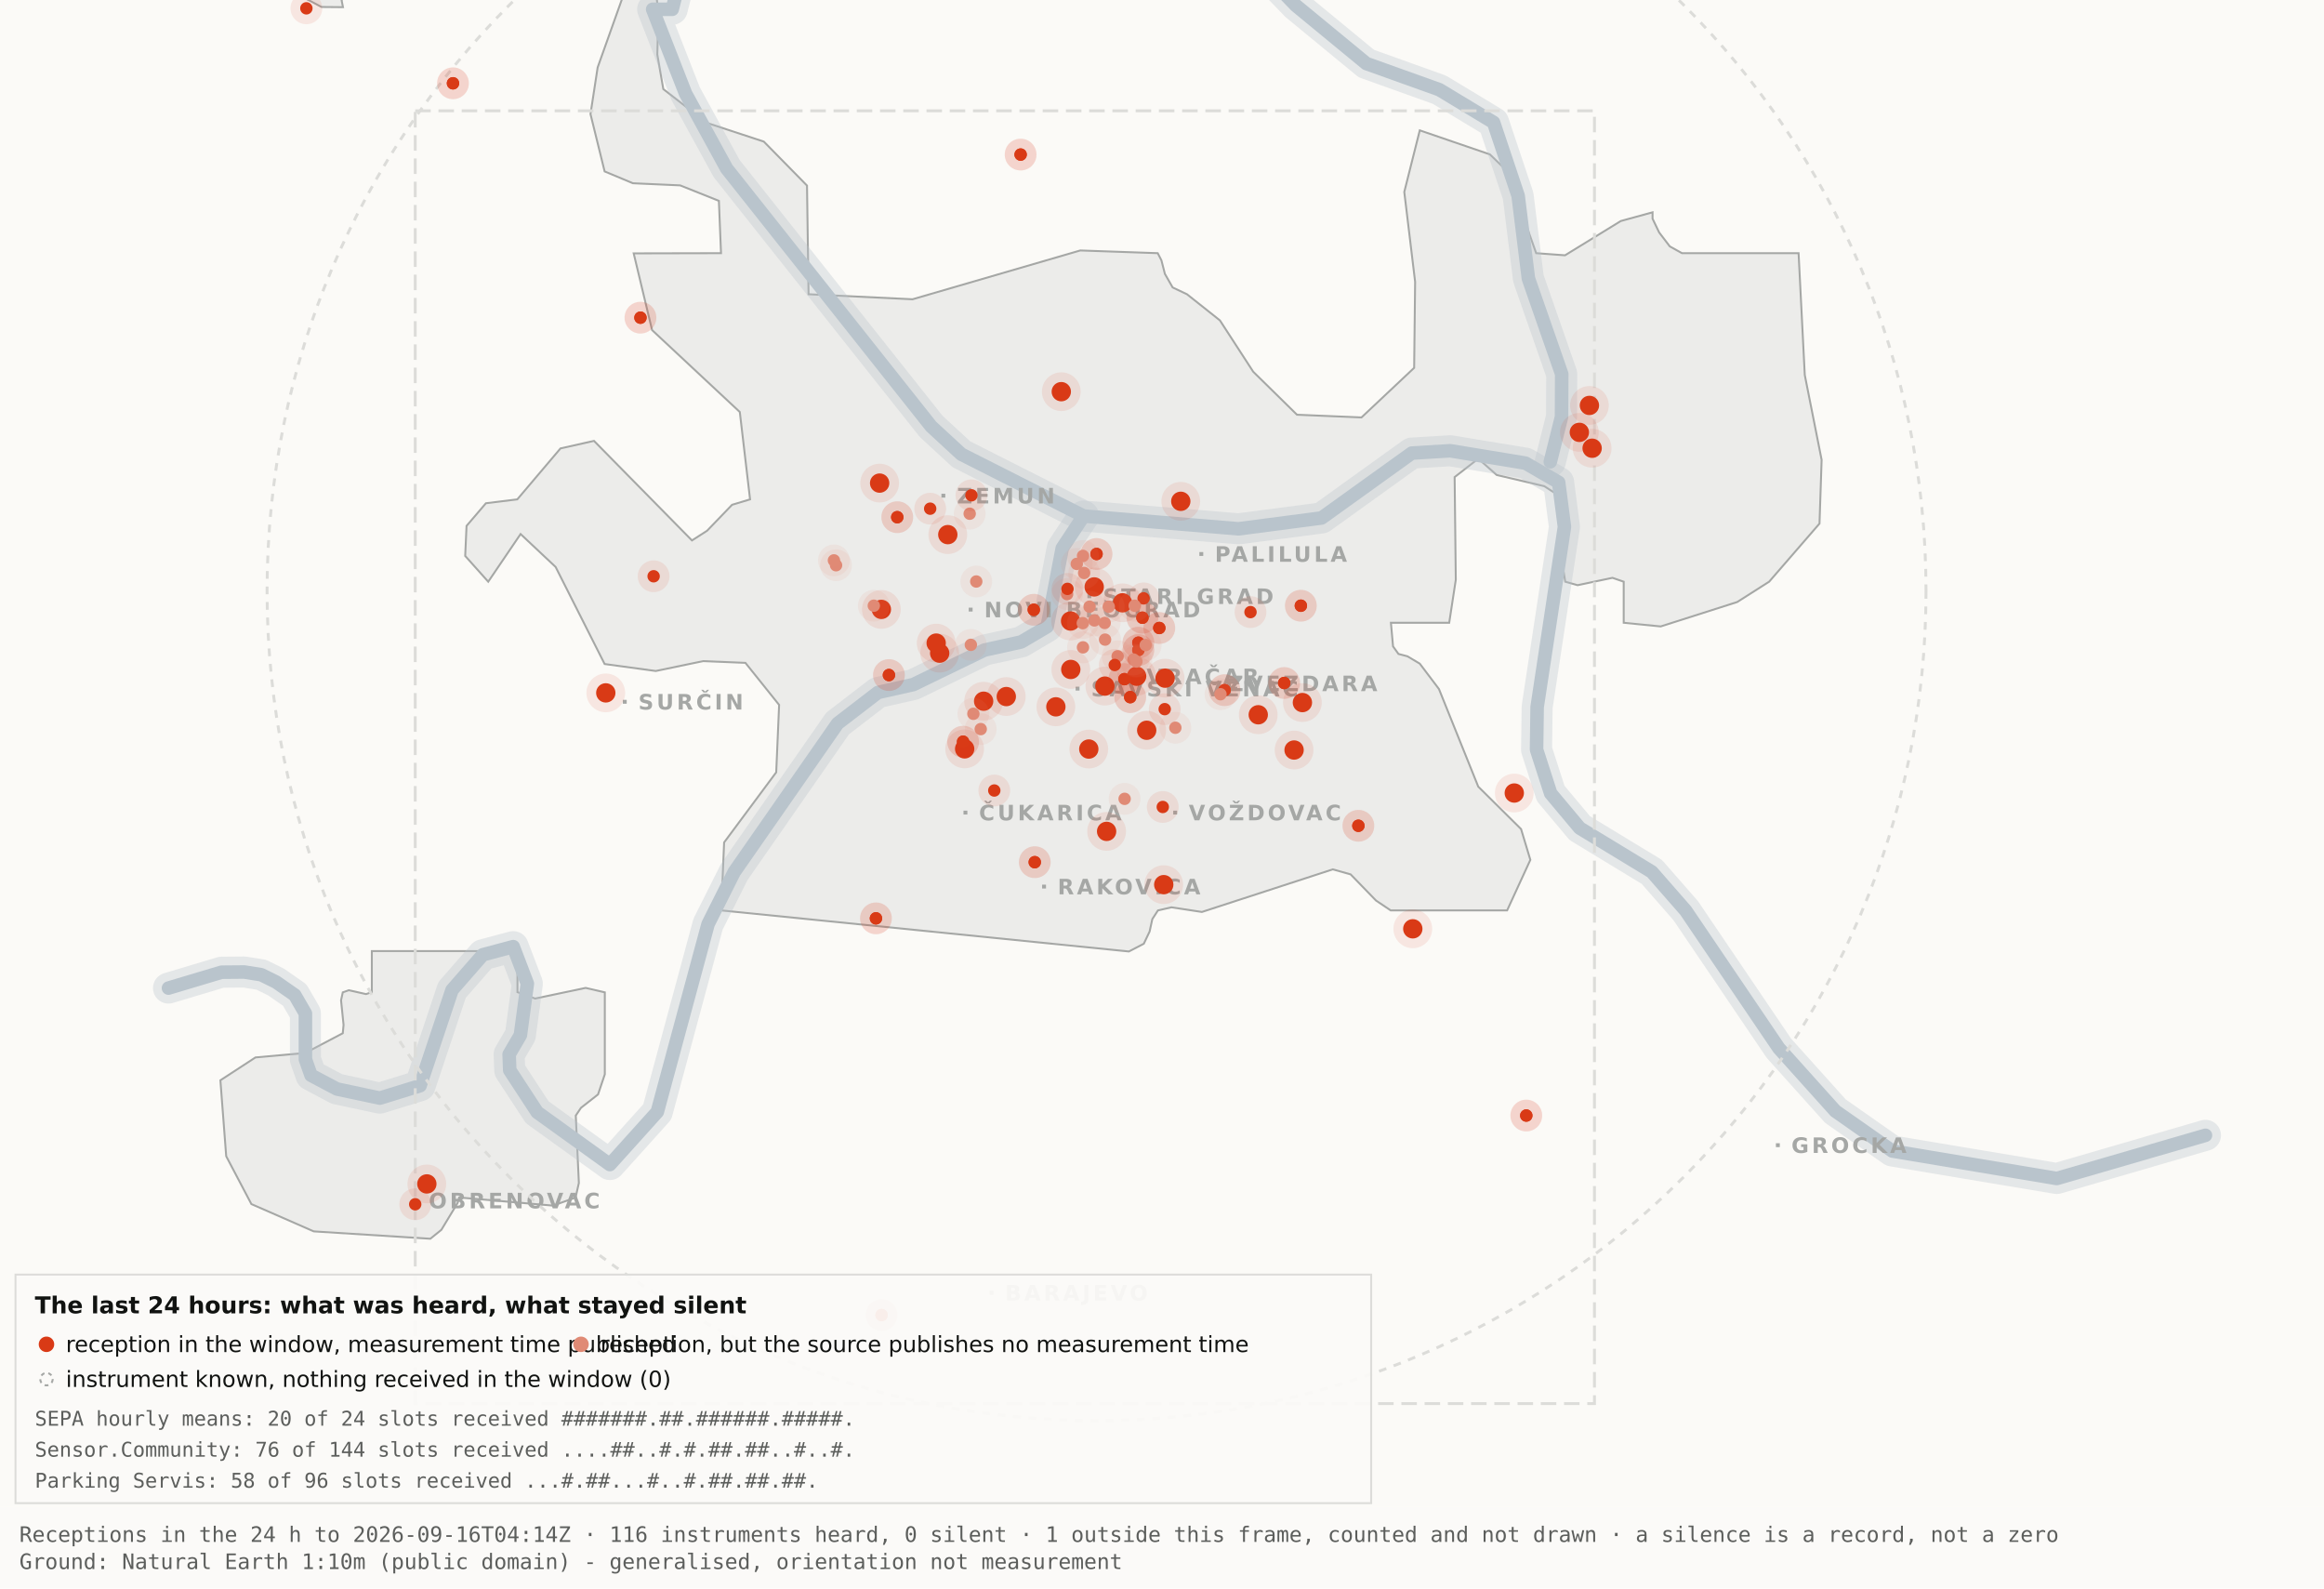
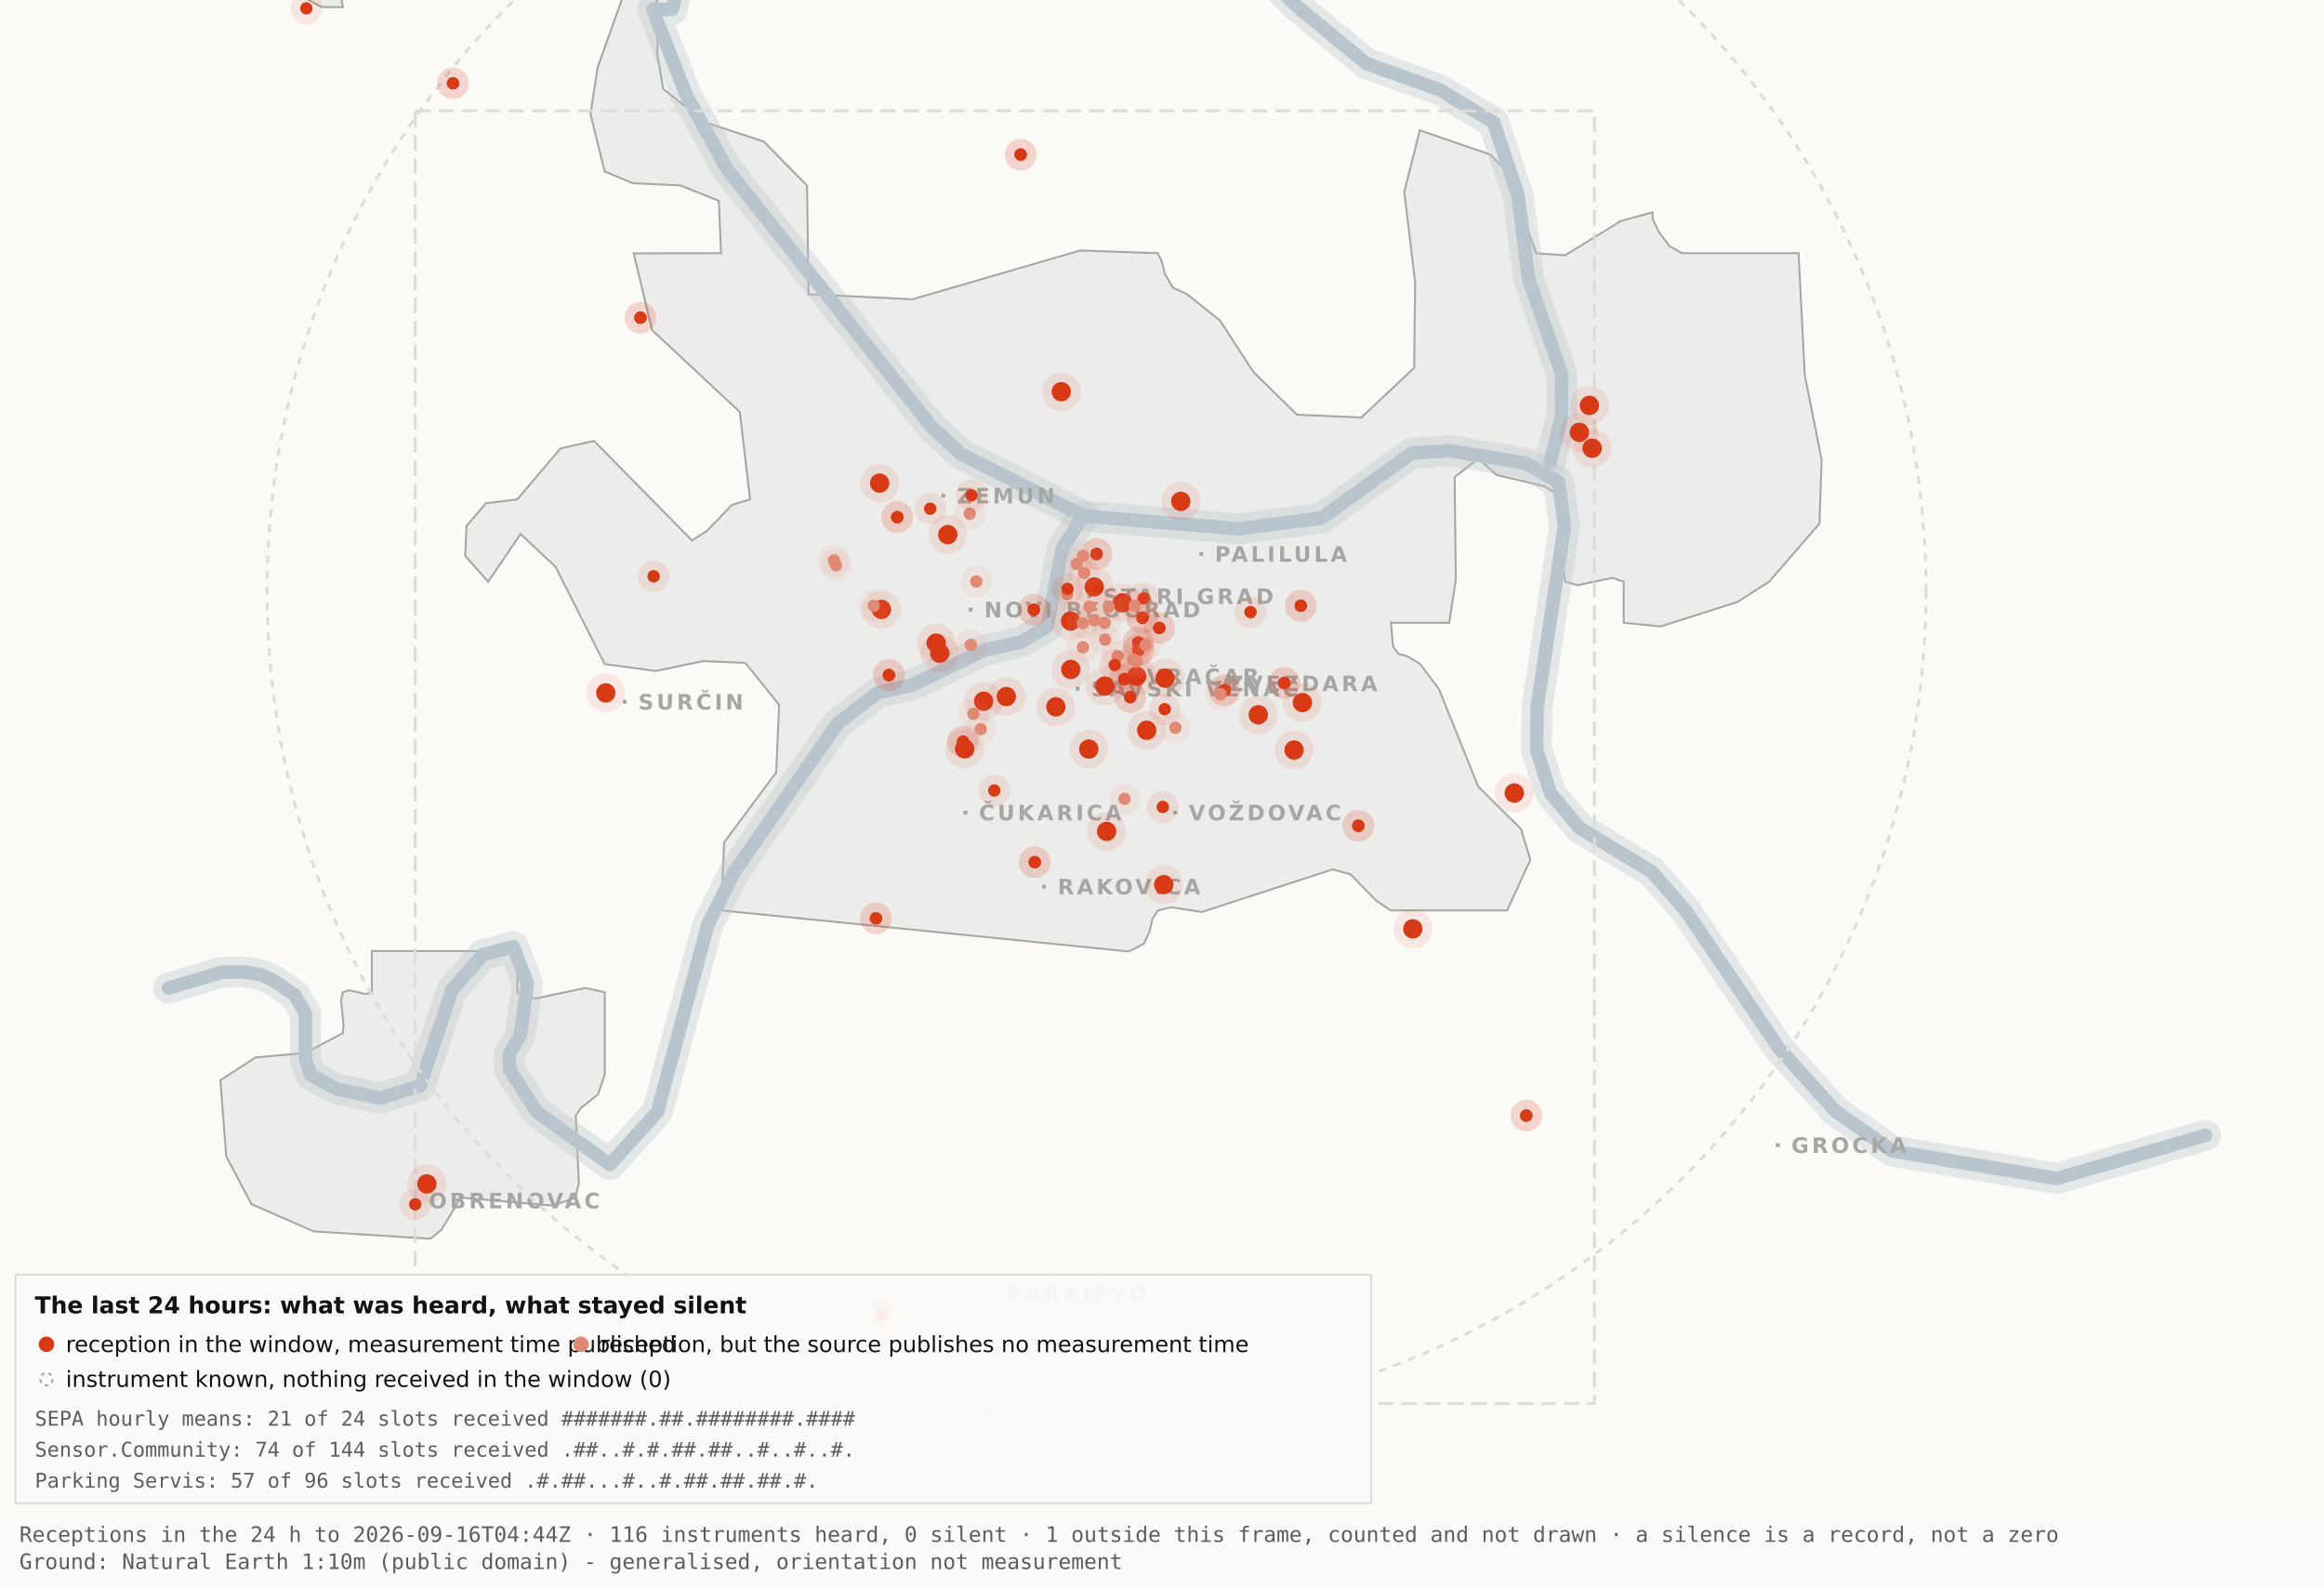
<svg xmlns="http://www.w3.org/2000/svg" viewBox="0 0 1200 820" width="1200" height="820" role="img" aria-label="Map 3 - The last 24 hours">
  <rect x="0" y="0" width="1200" height="820" fill="#fbfaf7" />
  <path d="M192.0,-34.8 L192.1,-17.6 L189.5,-19.9 L182.4,-10.7 L176.4,0.2 L177.1,3.7 L166.0,3.6 L138.0,-11.3 L131.8,-17.6 L130.3,-34.7 L134.1,-45.9 L158.3,-76.4 L166.7,-82.3 L177.1,-81.2 L183.0,-72.1 L192.0,-34.8 Z" fill="#ececea" stroke="#a5a7a5" stroke-width="1" fill-rule="evenodd" />
  <path d="M417.5,151.9 L471.2,154.5 L557.8,129.3 L597.8,130.7 L599.7,134.4 L601.5,141.4 L605.5,148.4 L612.9,151.9 L629.9,165.4 L647.1,191.9 L669.7,214.1 L703.0,215.5 L730.2,189.9 L730.7,145.5 L725.1,99.1 L733.1,67.3 L769.3,79.7 L778.2,88.3 L793.2,130.7 L808.1,131.8 L836.9,114.1 L853.3,109.6 L853.3,112.9 L856.7,120.0 L862.2,127.2 L868.5,130.7 L928.7,130.7 L931.9,193.6 L940.6,237.4 L939.5,270.3 L913.5,300.3 L897.0,310.8 L857.5,323.4 L838.4,321.5 L838.4,300.3 L832.6,298.3 L814.6,302.1 L808.2,300.3 L806.9,292.0 L809.7,266.1 L808.2,258.0 L797.4,251.0 L772.8,245.2 L763.3,236.8 L751.1,246.3 L751.7,299.3 L748.3,321.5 L718.2,321.5 L719.3,333.7 L722.1,337.6 L726.7,338.8 L733.1,342.6 L743.0,355.7 L763.3,406.1 L785.4,428.0 L790.2,443.9 L778.2,470.0 L718.1,470.0 L710.5,464.9 L697.4,451.4 L688.2,448.8 L620.6,470.8 L604.9,468.4 L597.9,470.0 L595.0,474.5 L593.6,480.9 L590.6,487.2 L582.9,491.2 L372.4,470.0 L373.9,434.9 L400.8,398.7 L402.3,363.9 L384.9,342.2 L363.1,341.3 L338.6,346.4 L312.2,342.8 L286.9,292.7 L268.8,275.7 L252.1,300.3 L240.2,287.0 L240.9,271.5 L250.9,259.8 L267.1,257.8 L289.4,231.5 L306.7,227.6 L357.3,279.0 L365.1,274.0 L378.0,260.6 L387.3,257.8 L382.0,212.7 L336.7,170.4 L327.2,130.8 L372.3,130.7 L371.2,103.7 L351.2,95.7 L326.8,94.6 L312.2,88.5 L304.9,58.9 L308.6,34.8 L327.3,-17.7 L337.9,-11.0 L340.0,6.7 L339.4,28.1 L342.5,46.0 L364.9,63.4 L394.4,73.1 L416.7,95.8 L417.5,151.9 Z" fill="#ececea" stroke="#a5a7a5" stroke-width="1" fill-rule="evenodd" />
  <path d="M267.2,512.2 L276.3,515.5 L302.4,510.0 L312.3,512.3 L312.3,554.6 L308.8,565.0 L300.0,571.9 L297.3,575.9 L298.9,610.7 L297.2,618.2 L285.6,622.4 L237.1,618.2 L236.3,621.0 L227.9,634.9 L222.2,639.5 L162.0,635.7 L129.8,621.6 L116.8,596.9 L113.8,557.7 L131.9,545.9 L157.6,543.6 L177.0,533.4 L177.4,529.1 L176.1,516.4 L177.0,512.3 L180.1,511.2 L189.0,513.2 L192.0,512.2 L192.0,491.0 L267.2,491.0 L267.2,512.2 Z" fill="#ececea" stroke="#a5a7a5" stroke-width="1" fill-rule="evenodd" />
  <path d="M87.0,510.1 L114.4,501.9 L126.1,501.8 L134.9,503.2 L142.6,507.0 L152.2,513.7 L157.7,523.2 L157.7,546.9 L160.6,555.1 L174.0,562.2 L196.1,566.9 L216.9,560.5 L233.4,511.1 L249.3,492.9 L265.0,488.7 L272.3,507.8 L268.7,534.4 L262.9,544.3 L263.2,552.5 L277.4,574.2 L314.9,601.2 L339.4,574.0 L365.6,477.1 L379.1,450.2 L432.5,373.5 L453.3,357.5 L471.6,353.4 L508.3,335.6 L527.3,331.4 L540.7,323.5 L548.5,283.0 L559.5,266.4" fill="none" stroke="#b9c4cc" stroke-width="16" stroke-opacity="0.35" stroke-linejoin="round" stroke-linecap="round" />
  <path d="M411.7,-177.5 L426.7,-103.9 L394.7,-58.3 L355.0,-26.6 L347.1,4.8 L337.0,4.8 L354.0,48.3 L375.2,87.0 L480.8,220.1 L496.4,234.5 L559.5,266.4 L639.5,273.0 L682.4,267.4 L729.0,233.9 L748.8,232.7 L787.7,239.1 L804.8,249.0 L807.8,272.0 L793.7,365.0 L793.4,387.0 L800.7,409.6 L815.7,427.5 L852.9,450.1 L870.4,470.1 L918.5,541.1 L947.7,573.6 L977.1,594.2 L1062.0,608.4 L1138.8,586.1" fill="none" stroke="#b9c4cc" stroke-width="16" stroke-opacity="0.35" stroke-linejoin="round" stroke-linecap="round" />
  <path d="M534.0,-142.1 L558.9,-95.2 L590.2,-64.2 L638.6,-28.7 L669.2,2.9 L705.5,32.8 L743.2,46.3 L771.2,63.2 L783.9,101.1 L789.2,143.8 L806.4,193.1 L806.3,215.2 L800.5,238.4" fill="none" stroke="#b9c4cc" stroke-width="16" stroke-opacity="0.35" stroke-linejoin="round" stroke-linecap="round" />
  <path d="M87.0,510.1 L114.4,501.9 L126.1,501.8 L134.9,503.2 L142.6,507.0 L152.2,513.7 L157.7,523.2 L157.7,546.9 L160.6,555.1 L174.0,562.2 L196.1,566.9 L216.9,560.5 L233.4,511.1 L249.3,492.9 L265.0,488.7 L272.3,507.8 L268.7,534.4 L262.9,544.3 L263.2,552.5 L277.4,574.2 L314.9,601.2 L339.4,574.0 L365.6,477.1 L379.1,450.2 L432.5,373.5 L453.3,357.5 L471.6,353.4 L508.3,335.6 L527.3,331.4 L540.7,323.5 L548.5,283.0 L559.5,266.4" fill="none" stroke="#b9c4cc" stroke-width="7" stroke-opacity="1" stroke-linejoin="round" stroke-linecap="round" />
  <path d="M411.7,-177.5 L426.7,-103.9 L394.7,-58.3 L355.0,-26.6 L347.1,4.8 L337.0,4.8 L354.0,48.3 L375.2,87.0 L480.8,220.1 L496.4,234.5 L559.5,266.4 L639.5,273.0 L682.4,267.4 L729.0,233.9 L748.8,232.7 L787.7,239.1 L804.8,249.0 L807.8,272.0 L793.7,365.0 L793.4,387.0 L800.7,409.6 L815.7,427.5 L852.9,450.1 L870.4,470.1 L918.5,541.1 L947.7,573.6 L977.1,594.2 L1062.0,608.4 L1138.8,586.1" fill="none" stroke="#b9c4cc" stroke-width="7" stroke-opacity="1" stroke-linejoin="round" stroke-linecap="round" />
  <path d="M534.0,-142.1 L558.9,-95.2 L590.2,-64.2 L638.6,-28.7 L669.2,2.9 L705.5,32.8 L743.2,46.3 L771.2,63.2 L783.9,101.1 L789.2,143.8 L806.4,193.1 L806.3,215.2 L800.5,238.4" fill="none" stroke="#b9c4cc" stroke-width="7" stroke-opacity="1" stroke-linejoin="round" stroke-linecap="round" />
  <rect x="561.5" y="306.8" width="2" height="2" fill="#a5a7a5" />
  <text x="569.5" y="311.8" font-family="Carlito, DejaVu Sans, Arial, sans-serif" font-size="11" font-weight="600" letter-spacing="1.5" fill="#a5a7a5">STARI GRAD</text>
  <rect x="584.0" y="348.2" width="2" height="2" fill="#a5a7a5" />
  <text x="592.0" y="353.2" font-family="Carlito, DejaVu Sans, Arial, sans-serif" font-size="11" font-weight="600" letter-spacing="1.5" fill="#a5a7a5">VRAČAR</text>
  <rect x="555.4" y="354.5" width="2" height="2" fill="#a5a7a5" />
  <text x="563.4" y="359.5" font-family="Carlito, DejaVu Sans, Arial, sans-serif" font-size="11" font-weight="600" letter-spacing="1.5" fill="#a5a7a5">SAVSKI VENAC</text>
  <rect x="500.2" y="313.7" width="2" height="2" fill="#a5a7a5" />
  <text x="508.2" y="318.7" font-family="Carlito, DejaVu Sans, Arial, sans-serif" font-size="11" font-weight="600" letter-spacing="1.5" fill="#a5a7a5">NOVI BEOGRAD</text>
  <rect x="486.1" y="254.9" width="2" height="2" fill="#a5a7a5" />
  <text x="494.1" y="259.9" font-family="Carlito, DejaVu Sans, Arial, sans-serif" font-size="11" font-weight="600" letter-spacing="1.5" fill="#a5a7a5">ZEMUN</text>
  <rect x="619.3" y="285.0" width="2" height="2" fill="#a5a7a5" />
  <text x="627.3" y="290.0" font-family="Carlito, DejaVu Sans, Arial, sans-serif" font-size="11" font-weight="600" letter-spacing="1.5" fill="#a5a7a5">PALILULA</text>
  <rect x="626.1" y="351.8" width="2" height="2" fill="#a5a7a5" />
  <text x="634.1" y="356.8" font-family="Carlito, DejaVu Sans, Arial, sans-serif" font-size="11" font-weight="600" letter-spacing="1.5" fill="#a5a7a5">ZVEZDARA</text>
  <rect x="605.8" y="418.5" width="2" height="2" fill="#a5a7a5" />
  <text x="613.8" y="423.5" font-family="Carlito, DejaVu Sans, Arial, sans-serif" font-size="11" font-weight="600" letter-spacing="1.5" fill="#a5a7a5">VOŽDOVAC</text>
  <rect x="497.5" y="418.5" width="2" height="2" fill="#a5a7a5" />
  <text x="505.5" y="423.5" font-family="Carlito, DejaVu Sans, Arial, sans-serif" font-size="11" font-weight="600" letter-spacing="1.5" fill="#a5a7a5">ČUKARICA</text>
  <rect x="538.1" y="456.7" width="2" height="2" fill="#a5a7a5" />
  <text x="546.1" y="461.7" font-family="Carlito, DejaVu Sans, Arial, sans-serif" font-size="11" font-weight="600" letter-spacing="1.5" fill="#a5a7a5">RAKOVICA</text>
  <rect x="321.6" y="361.3" width="2" height="2" fill="#a5a7a5" />
  <text x="329.6" y="366.3" font-family="Carlito, DejaVu Sans, Arial, sans-serif" font-size="11" font-weight="600" letter-spacing="1.5" fill="#a5a7a5">SURČIN</text>
  <rect x="917.0" y="590.2" width="2" height="2" fill="#a5a7a5" />
  <text x="925.0" y="595.2" font-family="Carlito, DejaVu Sans, Arial, sans-serif" font-size="11" font-weight="600" letter-spacing="1.5" fill="#a5a7a5">GROCKA</text>
  <rect x="213.4" y="618.8" width="2" height="2" fill="#a5a7a5" />
  <text x="221.4" y="623.8" font-family="Carlito, DejaVu Sans, Arial, sans-serif" font-size="11" font-weight="600" letter-spacing="1.5" fill="#a5a7a5">OBRENOVAC</text>
  <rect x="511.0" y="666.4" width="2" height="2" fill="#a5a7a5" />
  <text x="519.0" y="671.4" font-family="Carlito, DejaVu Sans, Arial, sans-serif" font-size="11" font-weight="600" letter-spacing="1.5" fill="#a5a7a5">BARAJEVO</text>
  <rect x="727.5" y="876.2" width="2" height="2" fill="#a5a7a5" />
  <text x="735.5" y="881.2" font-family="Carlito, DejaVu Sans, Arial, sans-serif" font-size="11" font-weight="600" letter-spacing="1.5" fill="#a5a7a5">SOPOT</text>
  <circle cx="566.2" cy="305.1" r="428.3" fill="none" stroke="#dcdcd9" stroke-width="1.5" stroke-dasharray="4 4" />
  <rect x="214.4" y="57.2" width="608.9" height="667.4" fill="none" stroke="#dcdcd9" stroke-width="1.5" stroke-dasharray="8 4" />
  <circle cx="507.9" cy="362.0" r="10" fill="#D93A16" fill-opacity=".10" />
  <circle cx="507.9" cy="362.0" r="5" fill="#D93A16" />
  <circle cx="519.6" cy="359.6" r="10" fill="#D93A16" fill-opacity=".10" />
  <circle cx="519.6" cy="359.6" r="5" fill="#D93A16" />
  <circle cx="498.1" cy="386.6" r="10" fill="#D93A16" fill-opacity=".10" />
  <circle cx="498.1" cy="386.6" r="5" fill="#D93A16" />
  <circle cx="552.8" cy="320.6" r="10" fill="#D93A16" fill-opacity=".10" />
  <circle cx="552.8" cy="320.6" r="5" fill="#D93A16" />
  <circle cx="455.1" cy="314.6" r="10" fill="#D93A16" fill-opacity=".10" />
  <circle cx="455.1" cy="314.6" r="5" fill="#D93A16" />
  <circle cx="548.0" cy="202.2" r="10" fill="#D93A16" fill-opacity=".10" />
  <circle cx="548.0" cy="202.2" r="5" fill="#D93A16" />
  <circle cx="579.6" cy="311.2" r="10" fill="#D93A16" fill-opacity=".10" />
  <circle cx="579.6" cy="311.2" r="5" fill="#D93A16" />
  <circle cx="592.1" cy="377.0" r="10" fill="#D93A16" fill-opacity=".10" />
  <circle cx="592.1" cy="377.0" r="5" fill="#D93A16" />
  <circle cx="562.2" cy="386.7" r="10" fill="#D93A16" fill-opacity=".10" />
  <circle cx="562.2" cy="386.7" r="5" fill="#D93A16" />
  <circle cx="570.5" cy="354.2" r="10" fill="#D93A16" fill-opacity=".10" />
  <circle cx="570.5" cy="354.2" r="5" fill="#D93A16" />
  <circle cx="600.9" cy="456.7" r="10" fill="#D93A16" fill-opacity=".10" />
  <circle cx="600.9" cy="456.7" r="5" fill="#D93A16" />
  <circle cx="609.7" cy="258.8" r="10" fill="#D93A16" fill-opacity=".10" />
  <circle cx="609.7" cy="258.8" r="5" fill="#D93A16" />
  <circle cx="729.5" cy="479.5" r="10" fill="#D93A16" fill-opacity=".10" />
  <circle cx="729.5" cy="479.5" r="5" fill="#D93A16" />
  <circle cx="672.5" cy="362.7" r="10" fill="#D93A16" fill-opacity=".10" />
  <circle cx="672.5" cy="362.7" r="5" fill="#D93A16" />
  <circle cx="552.9" cy="345.6" r="10" fill="#D93A16" fill-opacity=".10" />
  <circle cx="552.9" cy="345.6" r="5" fill="#D93A16" />
  <circle cx="485.2" cy="337.2" r="10" fill="#D93A16" fill-opacity=".10" />
  <circle cx="485.2" cy="337.2" r="5" fill="#D93A16" />
  <circle cx="220.4" cy="611.2" r="10" fill="#D93A16" fill-opacity=".10" />
  <circle cx="220.4" cy="611.2" r="5" fill="#D93A16" />
  <circle cx="483.4" cy="332.0" r="10" fill="#D93A16" fill-opacity=".10" />
  <circle cx="483.4" cy="332.0" r="5" fill="#D93A16" />
  <circle cx="820.7" cy="209.3" r="10" fill="#D93A16" fill-opacity=".10" />
  <circle cx="820.7" cy="209.3" r="5" fill="#D93A16" />
  <circle cx="815.5" cy="223.2" r="10" fill="#D93A16" fill-opacity=".10" />
  <circle cx="815.5" cy="223.2" r="5" fill="#D93A16" />
  <circle cx="822.1" cy="231.4" r="10" fill="#D93A16" fill-opacity=".10" />
  <circle cx="822.1" cy="231.4" r="5" fill="#D93A16" />
  <circle cx="571.4" cy="429.2" r="10" fill="#D93A16" fill-opacity=".10" />
  <circle cx="571.4" cy="429.2" r="5" fill="#D93A16" />
  <circle cx="565.0" cy="303.0" r="10" fill="#D93A16" fill-opacity=".10" />
  <circle cx="565.0" cy="303.0" r="5" fill="#D93A16" />
  <circle cx="668.2" cy="387.2" r="10" fill="#D93A16" fill-opacity=".10" />
  <circle cx="668.2" cy="387.2" r="5" fill="#D93A16" />
  <circle cx="312.8" cy="357.7" r="10" fill="#D93A16" fill-opacity=".10" />
  <circle cx="312.8" cy="357.7" r="5" fill="#D93A16" />
  <circle cx="545.2" cy="364.9" r="10" fill="#D93A16" fill-opacity=".10" />
  <circle cx="545.2" cy="364.9" r="5" fill="#D93A16" />
  <circle cx="781.9" cy="409.4" r="10" fill="#D93A16" fill-opacity=".10" />
  <circle cx="781.9" cy="409.4" r="5" fill="#D93A16" />
  <circle cx="586.9" cy="349.1" r="10" fill="#D93A16" fill-opacity=".10" />
  <circle cx="586.9" cy="349.1" r="5" fill="#D93A16" />
  <circle cx="601.6" cy="350.1" r="10" fill="#D93A16" fill-opacity=".10" />
  <circle cx="601.6" cy="350.1" r="5" fill="#D93A16" />
  <circle cx="649.7" cy="369.0" r="10" fill="#D93A16" fill-opacity=".10" />
  <circle cx="649.7" cy="369.0" r="5" fill="#D93A16" />
  <circle cx="489.4" cy="276.0" r="10" fill="#D93A16" fill-opacity=".10" />
  <circle cx="489.4" cy="276.0" r="5" fill="#D93A16" />
  <circle cx="454.2" cy="249.4" r="10" fill="#D93A16" fill-opacity=".10" />
  <circle cx="454.2" cy="249.4" r="5" fill="#D93A16" />
  <circle cx="587.8" cy="331.8" r="8.2" fill="#D93A16" fill-opacity=".10" />
  <circle cx="587.8" cy="331.8" r="3.2" fill="#D93A16" />
  <circle cx="587.8" cy="331.8" r="8.2" fill="#D93A16" fill-opacity=".10" />
  <circle cx="587.8" cy="331.8" r="3.2" fill="#D93A16" />
  <circle cx="534.3" cy="445.1" r="8.2" fill="#D93A16" fill-opacity=".10" />
  <circle cx="534.3" cy="445.1" r="3.2" fill="#D93A16" />
  <circle cx="534.3" cy="445.1" r="8.2" fill="#D93A16" fill-opacity=".10" />
  <circle cx="534.3" cy="445.1" r="3.2" fill="#D93A16" />
  <circle cx="497.3" cy="382.9" r="8.2" fill="#D93A16" fill-opacity=".10" />
  <circle cx="497.3" cy="382.9" r="3.2" fill="#D93A16" />
  <circle cx="497.3" cy="382.9" r="8.2" fill="#D93A16" fill-opacity=".10" />
  <circle cx="497.3" cy="382.9" r="3.2" fill="#D93A16" />
  <circle cx="330.7" cy="164.0" r="8.2" fill="#D93A16" fill-opacity=".10" />
  <circle cx="330.7" cy="164.0" r="3.2" fill="#D93A16" />
  <circle cx="330.7" cy="164.0" r="8.2" fill="#D93A16" fill-opacity=".10" />
  <circle cx="330.7" cy="164.0" r="3.2" fill="#D93A16" />
  <circle cx="583.6" cy="359.9" r="8.2" fill="#D93A16" fill-opacity=".10" />
  <circle cx="583.6" cy="359.9" r="3.2" fill="#D93A16" />
  <circle cx="583.6" cy="359.9" r="8.2" fill="#D93A16" fill-opacity=".10" />
  <circle cx="583.6" cy="359.9" r="3.2" fill="#D93A16" />
  <circle cx="663.1" cy="352.6" r="8.2" fill="#D93A16" fill-opacity=".10" />
  <circle cx="663.1" cy="352.6" r="3.2" fill="#D93A16" />
  <circle cx="663.1" cy="352.6" r="8.2" fill="#D93A16" fill-opacity=".10" />
  <circle cx="663.1" cy="352.6" r="3.2" fill="#D93A16" />
  <circle cx="601.4" cy="366.1" r="8.2" fill="#D93A16" fill-opacity=".10" />
  <circle cx="601.4" cy="366.1" r="3.2" fill="#D93A16" />
  <circle cx="214.4" cy="621.7" r="8.2" fill="#D93A16" fill-opacity=".10" />
  <circle cx="214.4" cy="621.7" r="3.2" fill="#D93A16" />
  <circle cx="463.3" cy="267.0" r="8.2" fill="#D93A16" fill-opacity=".10" />
  <circle cx="463.3" cy="267.0" r="3.2" fill="#D93A16" />
  <circle cx="463.3" cy="267.0" r="8.2" fill="#D93A16" fill-opacity=".10" />
  <circle cx="463.3" cy="267.0" r="3.2" fill="#D93A16" />
  <circle cx="600.4" cy="416.6" r="8.2" fill="#D93A16" fill-opacity=".10" />
  <circle cx="600.4" cy="416.6" r="3.2" fill="#D93A16" />
  <circle cx="671.7" cy="312.7" r="8.2" fill="#D93A16" fill-opacity=".10" />
  <circle cx="671.7" cy="312.7" r="3.2" fill="#D93A16" />
  <circle cx="671.7" cy="312.7" r="8.2" fill="#D93A16" fill-opacity=".10" />
  <circle cx="671.7" cy="312.7" r="3.2" fill="#D93A16" />
  <circle cx="587.8" cy="335.6" r="8.2" fill="#D93A16" fill-opacity=".10" />
  <circle cx="587.8" cy="335.6" r="3.2" fill="#D93A16" />
  <circle cx="587.8" cy="335.6" r="8.2" fill="#D93A16" fill-opacity=".10" />
  <circle cx="587.8" cy="335.6" r="3.2" fill="#D93A16" />
  <circle cx="455.2" cy="678.9" r="8.2" fill="#D93A16" fill-opacity=".10" />
  <circle cx="455.2" cy="678.9" r="3.2" fill="#D93A16" />
  <circle cx="455.2" cy="678.9" r="8.2" fill="#D93A16" fill-opacity=".10" />
  <circle cx="455.2" cy="678.9" r="3.2" fill="#D93A16" />
  <circle cx="590.5" cy="308.9" r="8.2" fill="#D93A16" fill-opacity=".10" />
  <circle cx="590.5" cy="308.9" r="3.2" fill="#D93A16" />
  <circle cx="598.6" cy="324.2" r="8.2" fill="#D93A16" fill-opacity=".10" />
  <circle cx="598.6" cy="324.2" r="3.2" fill="#D93A16" />
  <circle cx="598.6" cy="324.2" r="8.2" fill="#D93A16" fill-opacity=".10" />
  <circle cx="598.6" cy="324.2" r="3.2" fill="#D93A16" />
  <circle cx="233.9" cy="43.0" r="8.2" fill="#D93A16" fill-opacity=".10" />
  <circle cx="233.9" cy="43.0" r="3.2" fill="#D93A16" />
  <circle cx="233.9" cy="43.0" r="8.2" fill="#D93A16" fill-opacity=".10" />
  <circle cx="233.9" cy="43.0" r="3.2" fill="#D93A16" />
  <circle cx="566.2" cy="286.0" r="8.2" fill="#D93A16" fill-opacity=".10" />
  <circle cx="566.2" cy="286.0" r="3.2" fill="#D93A16" />
  <circle cx="566.2" cy="286.0" r="8.2" fill="#D93A16" fill-opacity=".10" />
  <circle cx="566.2" cy="286.0" r="3.2" fill="#D93A16" />
  <circle cx="589.9" cy="318.9" r="8.2" fill="#D93A16" fill-opacity=".10" />
  <circle cx="589.9" cy="318.9" r="3.2" fill="#D93A16" />
  <circle cx="589.9" cy="318.9" r="8.2" fill="#D93A16" fill-opacity=".10" />
  <circle cx="589.9" cy="318.9" r="3.2" fill="#D93A16" />
  <circle cx="701.4" cy="426.3" r="8.2" fill="#D93A16" fill-opacity=".10" />
  <circle cx="701.4" cy="426.3" r="3.2" fill="#D93A16" />
  <circle cx="701.4" cy="426.3" r="8.2" fill="#D93A16" fill-opacity=".10" />
  <circle cx="701.4" cy="426.3" r="3.2" fill="#D93A16" />
  <circle cx="480.3" cy="262.6" r="8.2" fill="#D93A16" fill-opacity=".10" />
  <circle cx="480.3" cy="262.6" r="3.2" fill="#D93A16" />
  <circle cx="533.8" cy="314.8" r="8.2" fill="#D93A16" fill-opacity=".10" />
  <circle cx="533.8" cy="314.8" r="3.2" fill="#D93A16" />
  <circle cx="533.8" cy="314.8" r="8.2" fill="#D93A16" fill-opacity=".10" />
  <circle cx="533.8" cy="314.8" r="3.2" fill="#D93A16" />
  <circle cx="527.0" cy="79.8" r="8.2" fill="#D93A16" fill-opacity=".10" />
  <circle cx="527.0" cy="79.8" r="3.2" fill="#D93A16" />
  <circle cx="527.0" cy="79.8" r="8.2" fill="#D93A16" fill-opacity=".10" />
  <circle cx="527.0" cy="79.8" r="3.2" fill="#D93A16" />
  <circle cx="788.1" cy="575.9" r="8.2" fill="#D93A16" fill-opacity=".10" />
  <circle cx="788.1" cy="575.9" r="3.2" fill="#D93A16" />
  <circle cx="788.1" cy="575.9" r="8.2" fill="#D93A16" fill-opacity=".10" />
  <circle cx="788.1" cy="575.9" r="3.2" fill="#D93A16" />
  <circle cx="580.6" cy="350.6" r="8.2" fill="#D93A16" fill-opacity=".10" />
  <circle cx="580.6" cy="350.6" r="3.2" fill="#D93A16" />
  <circle cx="580.6" cy="350.6" r="8.2" fill="#D93A16" fill-opacity=".10" />
  <circle cx="580.6" cy="350.6" r="3.2" fill="#D93A16" />
  <circle cx="452.3" cy="474.1" r="8.2" fill="#D93A16" fill-opacity=".10" />
  <circle cx="452.3" cy="474.1" r="3.2" fill="#D93A16" />
  <circle cx="452.3" cy="474.1" r="8.2" fill="#D93A16" fill-opacity=".10" />
  <circle cx="452.3" cy="474.1" r="3.2" fill="#D93A16" />
  <circle cx="632.3" cy="356.3" r="8.2" fill="#D93A16" fill-opacity=".10" />
  <circle cx="632.3" cy="356.3" r="3.2" fill="#D93A16" />
  <circle cx="632.3" cy="356.3" r="8.2" fill="#D93A16" fill-opacity=".10" />
  <circle cx="632.3" cy="356.3" r="3.2" fill="#D93A16" />
  <circle cx="158.2" cy="4.3" r="8.2" fill="#D93A16" fill-opacity=".10" />
  <circle cx="158.2" cy="4.3" r="3.2" fill="#D93A16" />
  <circle cx="459.0" cy="348.5" r="8.2" fill="#D93A16" fill-opacity=".10" />
  <circle cx="459.0" cy="348.5" r="3.2" fill="#D93A16" />
  <circle cx="459.0" cy="348.5" r="8.2" fill="#D93A16" fill-opacity=".10" />
  <circle cx="459.0" cy="348.5" r="3.2" fill="#D93A16" />
  <circle cx="645.7" cy="316.0" r="8.2" fill="#D93A16" fill-opacity=".10" />
  <circle cx="645.7" cy="316.0" r="3.2" fill="#D93A16" />
  <circle cx="585.3" cy="340.5" r="8.2" fill="#e08a75" fill-opacity=".10" />
  <circle cx="585.3" cy="340.5" r="3.2" fill="#e08a75" />
  <circle cx="585.9" cy="312.7" r="8.2" fill="#e08a75" fill-opacity=".10" />
  <circle cx="585.9" cy="312.7" r="3.2" fill="#e08a75" />
  <circle cx="559.2" cy="334.2" r="8.2" fill="#e08a75" fill-opacity=".10" />
  <circle cx="559.2" cy="334.2" r="3.2" fill="#e08a75" />
  <circle cx="570.6" cy="330.2" r="8.2" fill="#e08a75" fill-opacity=".10" />
  <circle cx="570.6" cy="330.2" r="3.2" fill="#e08a75" />
  <circle cx="562.6" cy="313.2" r="8.2" fill="#e08a75" fill-opacity=".10" />
  <circle cx="562.6" cy="313.2" r="3.2" fill="#e08a75" />
  <circle cx="500.7" cy="265.2" r="8.2" fill="#e08a75" fill-opacity=".10" />
  <circle cx="500.7" cy="265.2" r="3.2" fill="#e08a75" />
  <circle cx="570.4" cy="321.6" r="8.2" fill="#e08a75" fill-opacity=".10" />
  <circle cx="570.4" cy="321.6" r="3.2" fill="#e08a75" />
  <circle cx="591.6" cy="333.0" r="8.2" fill="#e08a75" fill-opacity=".10" />
  <circle cx="591.6" cy="333.0" r="3.2" fill="#e08a75" />
  <circle cx="565.1" cy="320.3" r="8.2" fill="#e08a75" fill-opacity=".10" />
  <circle cx="565.1" cy="320.3" r="3.2" fill="#e08a75" />
  <circle cx="502.6" cy="368.5" r="8.2" fill="#e08a75" fill-opacity=".10" />
  <circle cx="502.6" cy="368.5" r="3.2" fill="#e08a75" />
  <circle cx="501.3" cy="332.9" r="8.2" fill="#e08a75" fill-opacity=".10" />
  <circle cx="501.3" cy="332.9" r="3.2" fill="#e08a75" />
  <circle cx="451.2" cy="312.7" r="8.2" fill="#e08a75" fill-opacity=".10" />
  <circle cx="451.2" cy="312.7" r="3.2" fill="#e08a75" />
  <circle cx="431.7" cy="291.8" r="8.2" fill="#e08a75" fill-opacity=".10" />
  <circle cx="431.7" cy="291.8" r="3.2" fill="#e08a75" />
  <circle cx="630.2" cy="358.4" r="8.2" fill="#e08a75" fill-opacity=".10" />
  <circle cx="630.2" cy="358.4" r="3.2" fill="#e08a75" />
  <circle cx="551.0" cy="306.7" r="8.2" fill="#e08a75" fill-opacity=".10" />
  <circle cx="551.0" cy="306.7" r="3.2" fill="#e08a75" />
  <circle cx="559.8" cy="295.8" r="8.2" fill="#e08a75" fill-opacity=".10" />
  <circle cx="559.8" cy="295.8" r="3.2" fill="#e08a75" />
  <circle cx="559.1" cy="321.7" r="8.2" fill="#e08a75" fill-opacity=".10" />
  <circle cx="559.1" cy="321.7" r="3.2" fill="#e08a75" />
  <circle cx="606.9" cy="375.7" r="8.2" fill="#e08a75" fill-opacity=".10" />
  <circle cx="606.9" cy="375.7" r="3.2" fill="#e08a75" />
  <circle cx="430.6" cy="289.3" r="8.2" fill="#e08a75" fill-opacity=".10" />
  <circle cx="430.6" cy="289.3" r="3.2" fill="#e08a75" />
  <circle cx="559.2" cy="287.0" r="8.2" fill="#e08a75" fill-opacity=".10" />
  <circle cx="559.2" cy="287.0" r="3.2" fill="#e08a75" />
  <circle cx="504.1" cy="300.2" r="8.2" fill="#e08a75" fill-opacity=".10" />
  <circle cx="504.1" cy="300.2" r="3.2" fill="#e08a75" />
  <circle cx="572.5" cy="313.2" r="8.2" fill="#e08a75" fill-opacity=".10" />
  <circle cx="572.5" cy="313.2" r="3.2" fill="#e08a75" />
  <circle cx="577.1" cy="338.8" r="8.2" fill="#e08a75" fill-opacity=".10" />
  <circle cx="577.1" cy="338.8" r="3.2" fill="#e08a75" />
  <circle cx="580.7" cy="412.4" r="8.2" fill="#e08a75" fill-opacity=".10" />
  <circle cx="580.7" cy="412.4" r="3.2" fill="#e08a75" />
  <circle cx="556.0" cy="291.1" r="8.2" fill="#e08a75" fill-opacity=".10" />
  <circle cx="556.0" cy="291.1" r="3.2" fill="#e08a75" />
  <circle cx="586.8" cy="341.5" r="8.2" fill="#e08a75" fill-opacity=".10" />
  <circle cx="586.8" cy="341.5" r="3.2" fill="#e08a75" />
  <circle cx="506.4" cy="376.4" r="8.2" fill="#e08a75" fill-opacity=".10" />
  <circle cx="506.4" cy="376.4" r="3.2" fill="#e08a75" />
  <circle cx="575.6" cy="343.3" r="8.2" fill="#D93A16" fill-opacity=".10" />
  <circle cx="575.6" cy="343.3" r="3.2" fill="#D93A16" />
  <circle cx="513.4" cy="408.1" r="8.2" fill="#D93A16" fill-opacity=".10" />
  <circle cx="513.4" cy="408.1" r="3.2" fill="#D93A16" />
  <circle cx="337.5" cy="297.5" r="8.2" fill="#D93A16" fill-opacity=".10" />
  <circle cx="337.5" cy="297.5" r="3.2" fill="#D93A16" />
  <circle cx="551.2" cy="304.0" r="8.2" fill="#D93A16" fill-opacity=".10" />
  <circle cx="551.2" cy="304.0" r="3.2" fill="#D93A16" />
  <circle cx="501.6" cy="255.7" r="8.2" fill="#D93A16" fill-opacity=".10" />
  <circle cx="501.6" cy="255.7" r="3.2" fill="#D93A16" />
  <g transform="translate(0 650)">
    <rect x="8" y="8" width="700" height="118" fill="#fbfaf7" fill-opacity=".94" stroke="#dcdcd9" />
    <text x="18" y="28" font-family="Carlito, DejaVu Sans, Arial, sans-serif" font-size="12" font-weight="700" fill="#111311">The last 24 hours: what was heard, what stayed silent</text>
    <circle cx="24" cy="44" r="4" fill="#D93A16" />
    <text x="34" y="48" font-family="Carlito, DejaVu Sans, Arial, sans-serif" font-size="11.5" fill="#111311">reception in the window, measurement time published</text>
    <circle cx="300" cy="44" r="4" fill="#e08a75" />
    <text x="310" y="48" font-family="Carlito, DejaVu Sans, Arial, sans-serif" font-size="11.5" fill="#111311">reception, but the source publishes no measurement time</text>
    <circle cx="24" cy="62" r="3.2" fill="none" stroke="#a5a7a5" stroke-dasharray="2 2" />
    <text x="34" y="66" font-family="Carlito, DejaVu Sans, Arial, sans-serif" font-size="11.5" fill="#111311">instrument known, nothing received in the window (0)</text>
-     <text x="18" y="86" font-family="DejaVu Sans Mono, Menlo, monospace" font-size="10.5" fill="#5c5e5c">SEPA hourly means: 20 of 24 slots received  #######.##.######.#####.</text>
-     <text x="18" y="102" font-family="DejaVu Sans Mono, Menlo, monospace" font-size="10.5" fill="#5c5e5c">Sensor.Community: 76 of 144 slots received  ....##..#.#.##.##..#..#.</text>
-     <text x="18" y="118" font-family="DejaVu Sans Mono, Menlo, monospace" font-size="10.5" fill="#5c5e5c">Parking Servis: 58 of 96 slots received  ...#.##...#..#.##.##.##.</text>
+     <text x="18" y="86" font-family="DejaVu Sans Mono, Menlo, monospace" font-size="10.5" fill="#5c5e5c">SEPA hourly means: 21 of 24 slots received  #######.##.########.####</text>
+     <text x="18" y="102" font-family="DejaVu Sans Mono, Menlo, monospace" font-size="10.5" fill="#5c5e5c">Sensor.Community: 74 of 144 slots received  .##..#.#.##.##..#..#..#.</text>
+     <text x="18" y="118" font-family="DejaVu Sans Mono, Menlo, monospace" font-size="10.5" fill="#5c5e5c">Parking Servis: 57 of 96 slots received  .#.##...#..#.##.##.##.#.</text>
  </g>
  <rect x="0" y="778" width="1200" height="42" fill="#fbfaf7" fill-opacity=".94" />
-   <text x="10" y="796" font-family="DejaVu Sans Mono, Menlo, monospace" font-size="11" fill="#5c5e5c">Receptions in the 24 h to 2026-09-16T04:14Z  ·  116 instruments heard, 0 silent  ·  1 outside this frame, counted and not drawn  ·  a silence is a record, not a zero</text>
+   <text x="10" y="796" font-family="DejaVu Sans Mono, Menlo, monospace" font-size="11" fill="#5c5e5c">Receptions in the 24 h to 2026-09-16T04:44Z  ·  116 instruments heard, 0 silent  ·  1 outside this frame, counted and not drawn  ·  a silence is a record, not a zero</text>
  <text x="10" y="810" font-family="DejaVu Sans Mono, Menlo, monospace" font-size="11" fill="#5c5e5c">Ground: Natural Earth 1:10m (public domain) - generalised, orientation not measurement</text>
</svg>
